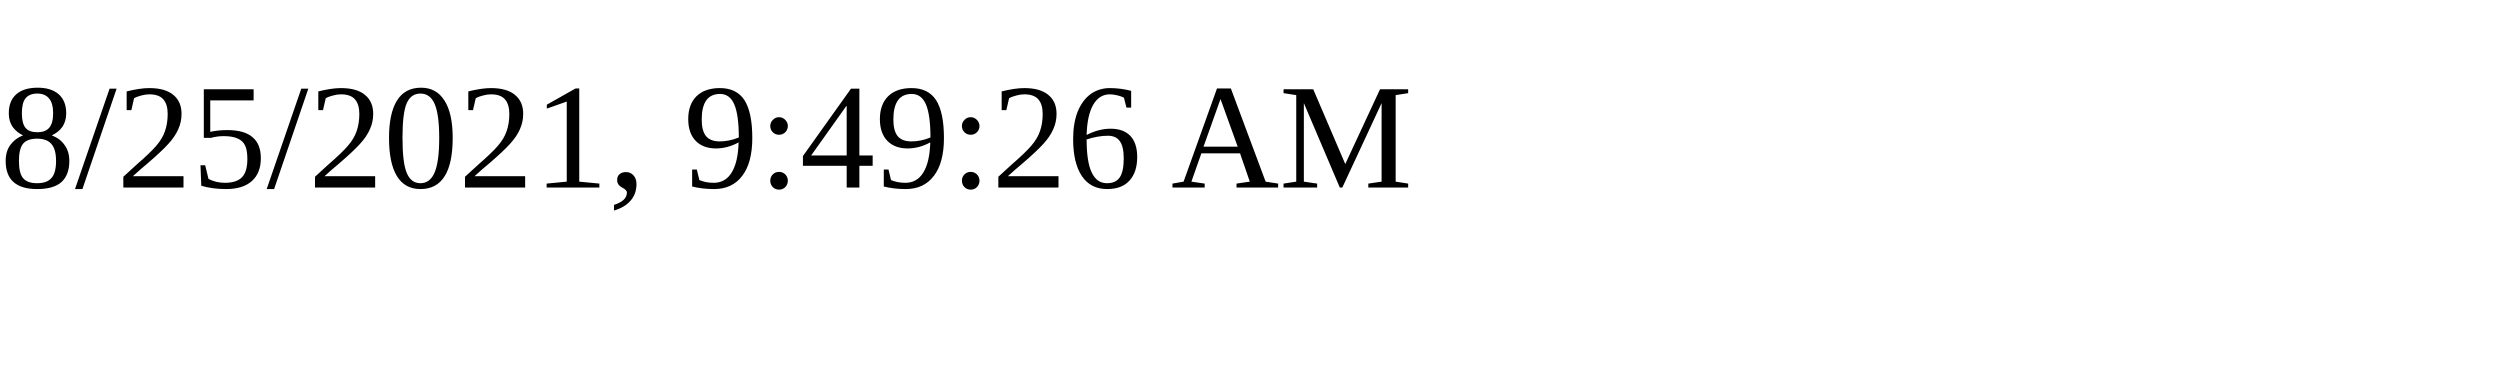
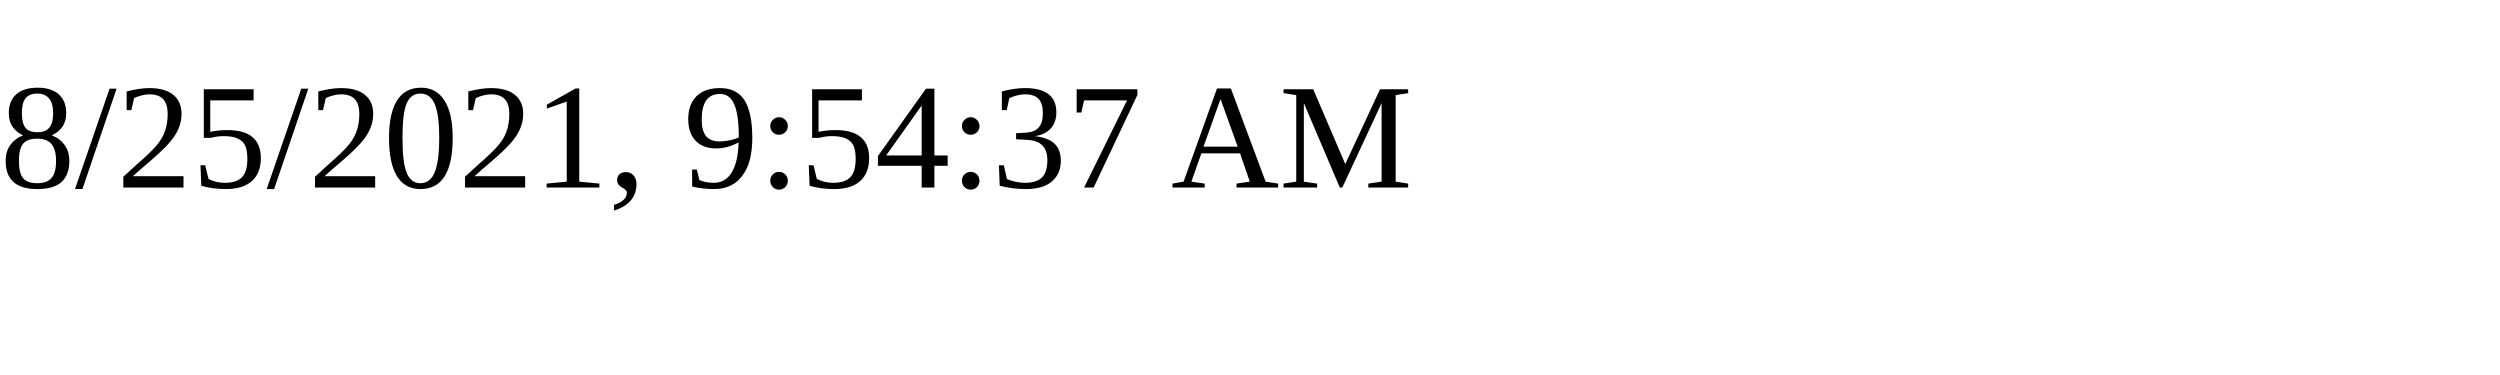
<svg xmlns="http://www.w3.org/2000/svg" height="30" width="200">
-   <text x="0" y="15">8/25/2021, 9:49:26 AM</text>
+   <text x="0" y="15">8/25/2021, 9:54:37 AM</text>
</svg>
